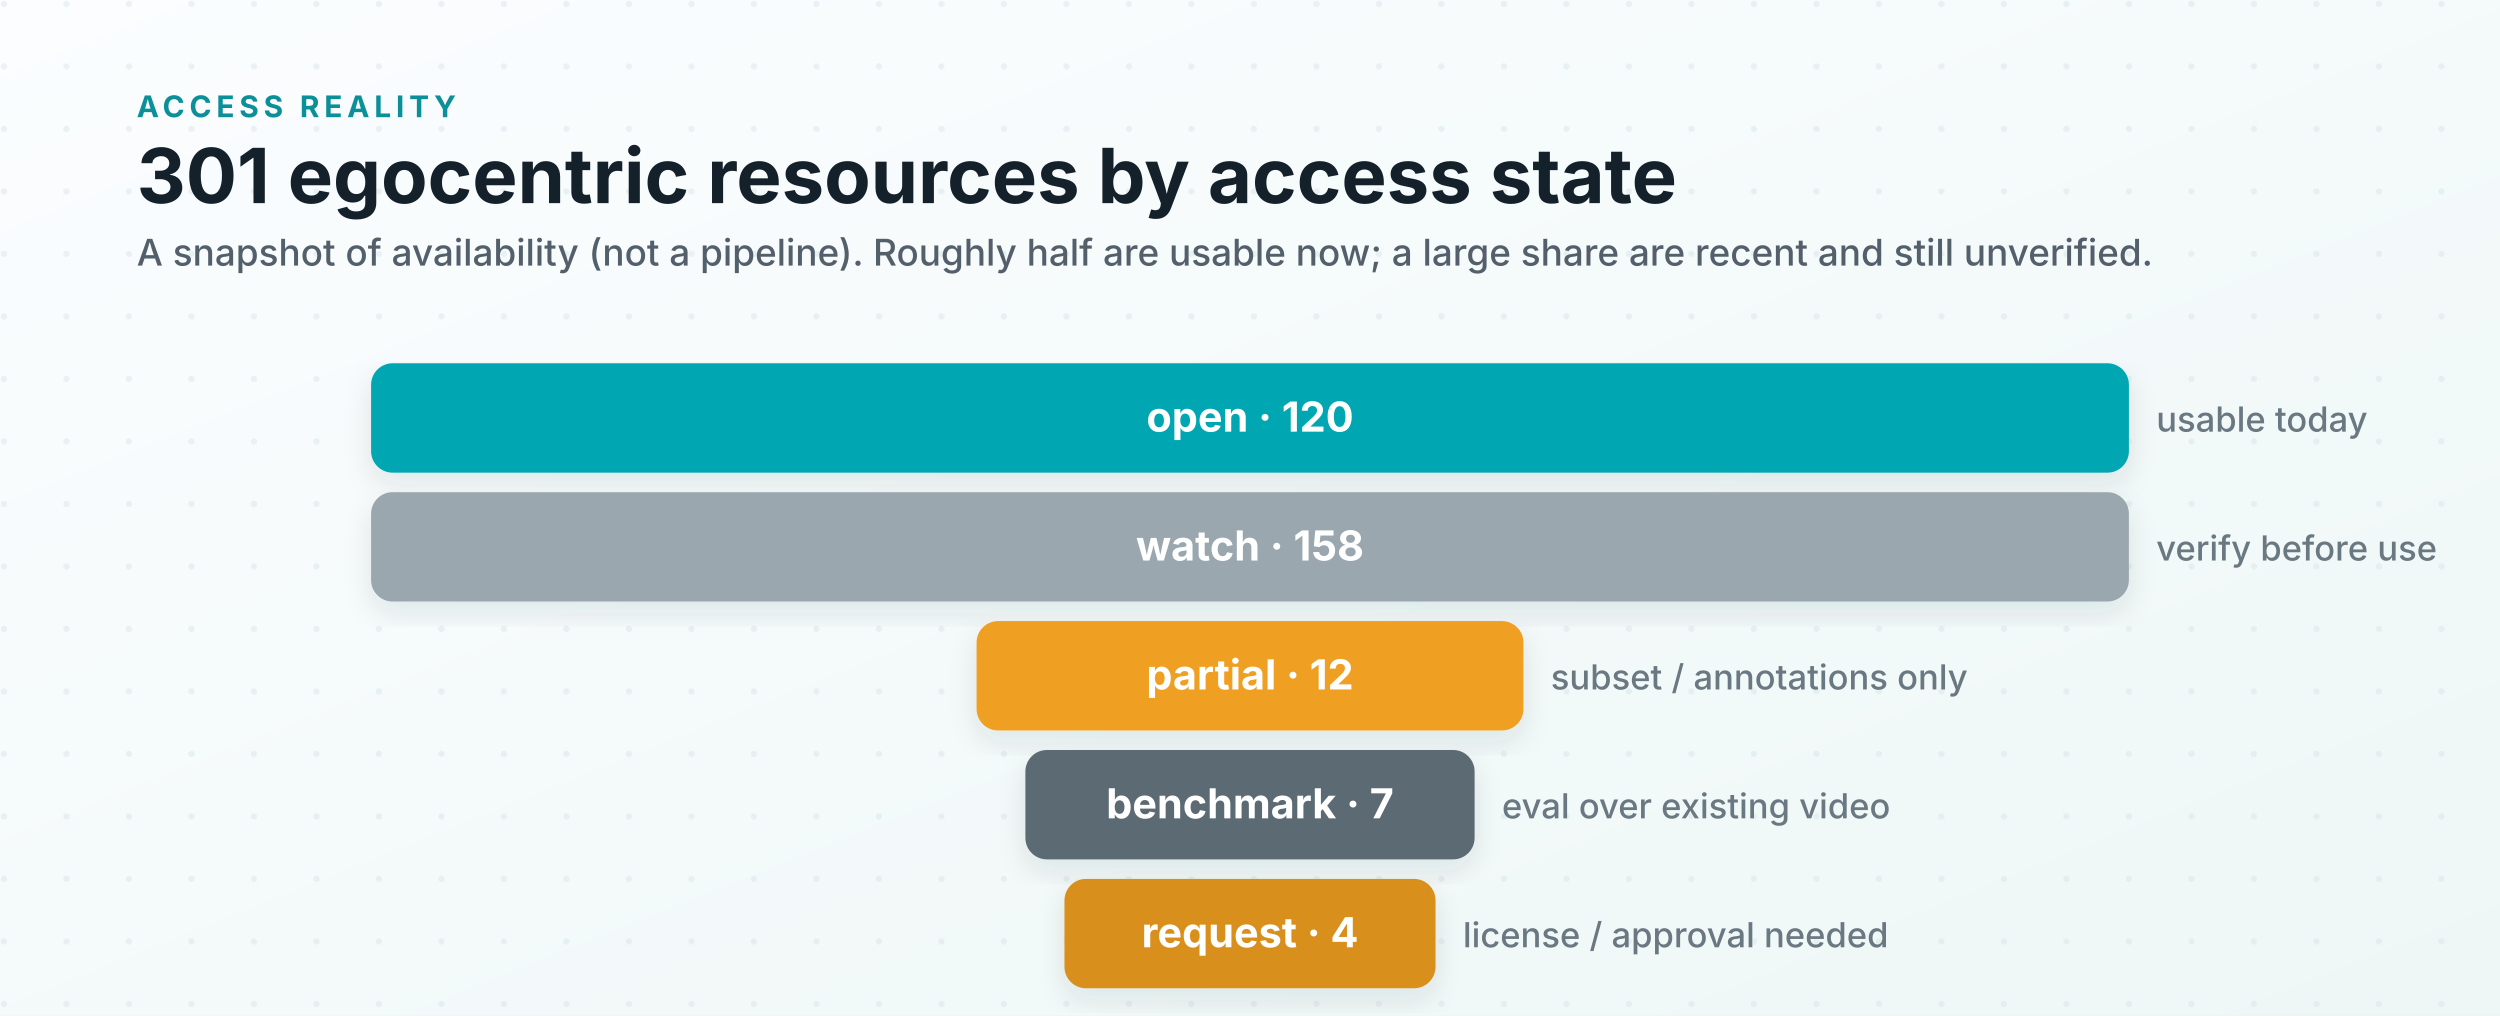
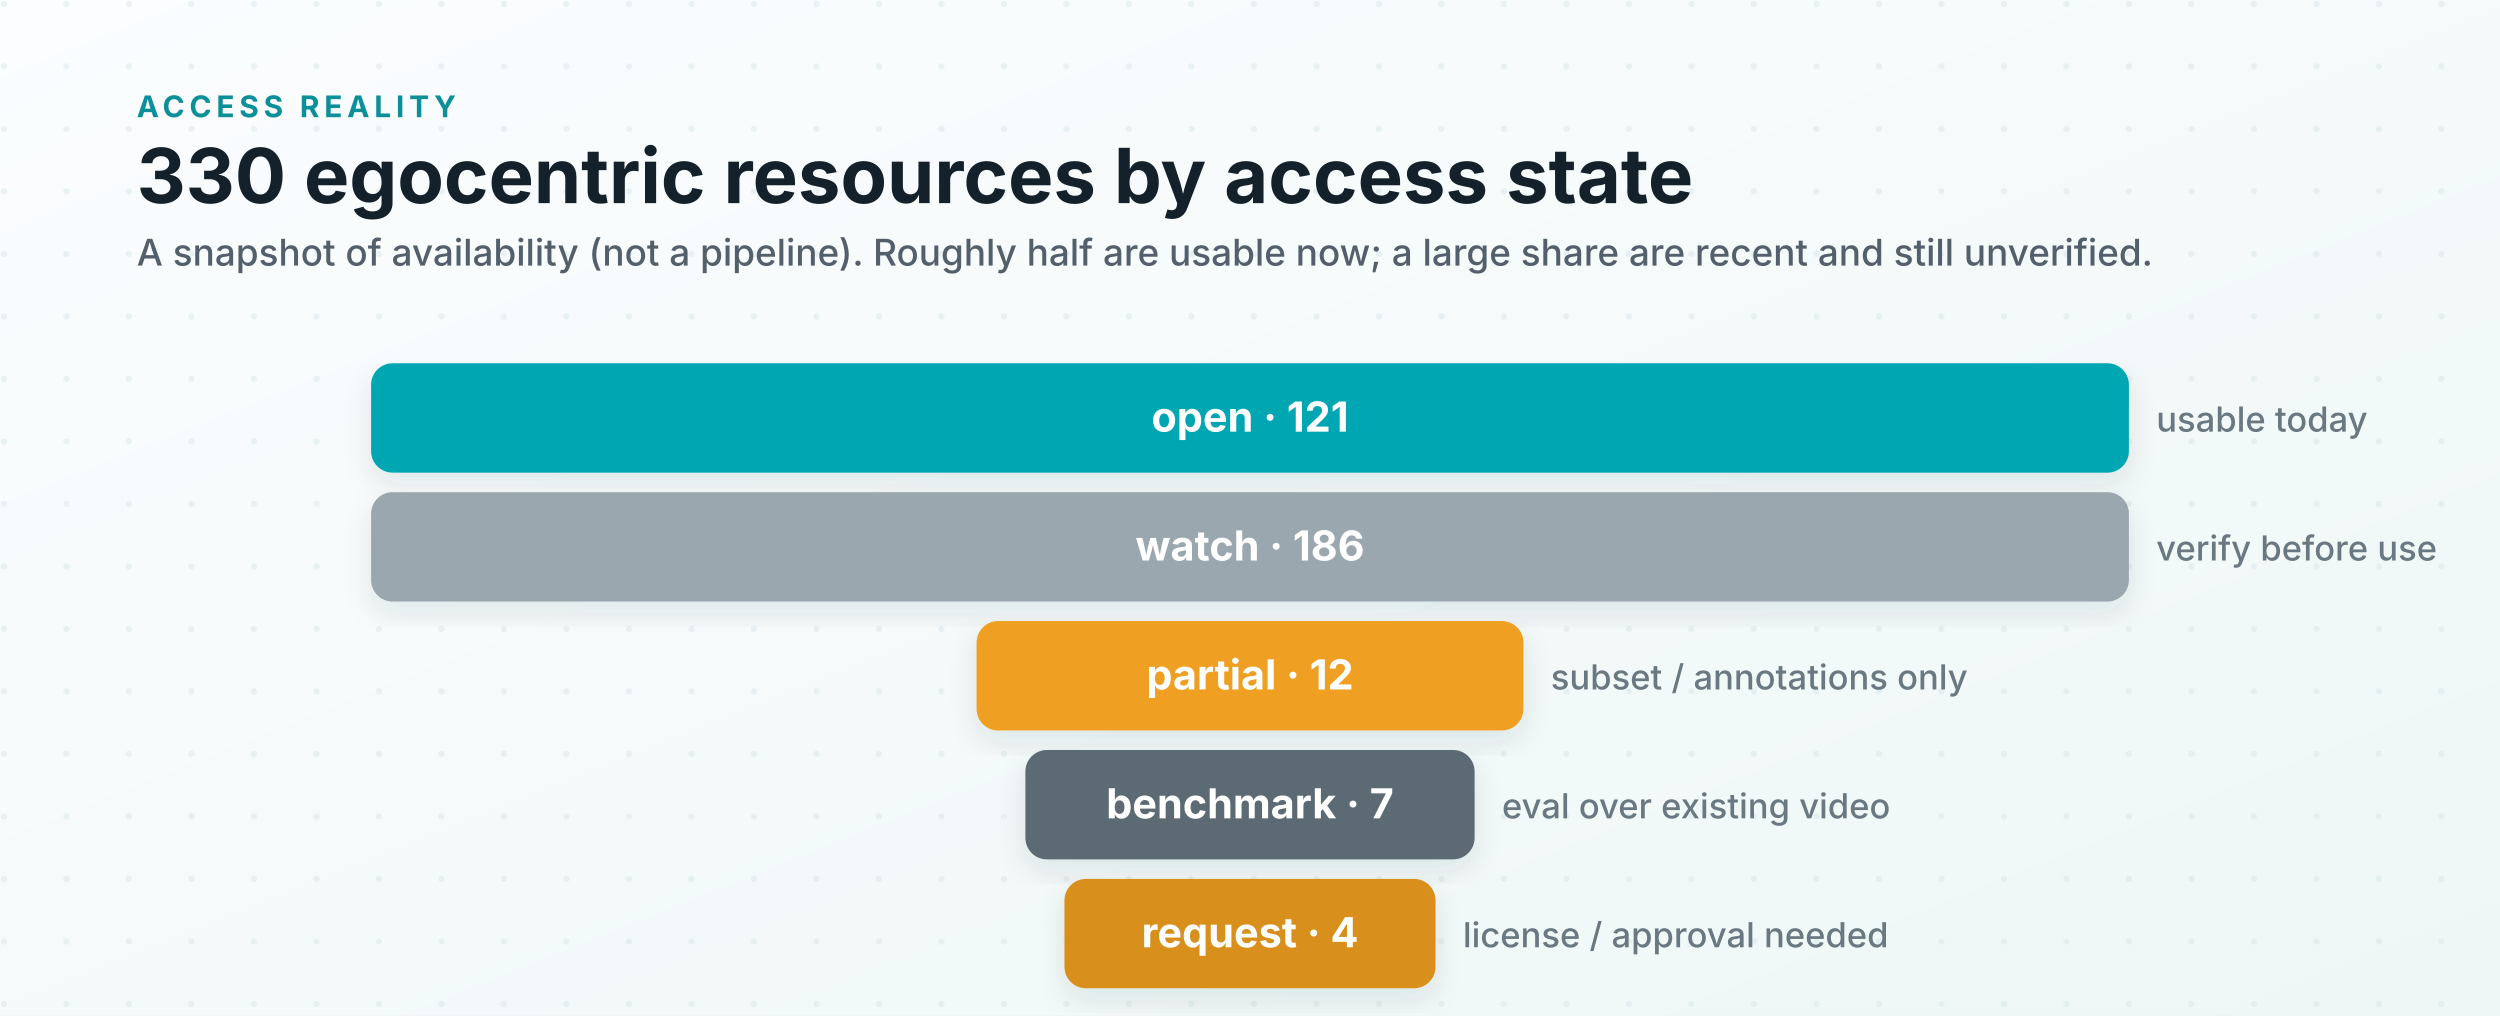
<svg xmlns="http://www.w3.org/2000/svg" viewBox="0 0 1280 520" role="img" aria-labelledby="title desc">
  <defs>
    <linearGradient id="bg" x1="0" x2="1" y1="0" y2="1">
      <stop offset="0" stop-color="#fbfdff" />
      <stop offset="1" stop-color="#eef7f6" />
    </linearGradient>
    <pattern id="dots" width="32" height="32" patternUnits="userSpaceOnUse">
      <circle cx="2" cy="2" r="1.6" fill="#cfe0e4" opacity="0.4" />
    </pattern>
    <filter id="shadow" x="-6%" y="-12%" width="112%" height="135%">
      <feDropShadow dx="0" dy="6" stdDeviation="7" flood-color="#0f2a33" flood-opacity="0.10" />
    </filter>
    <style>
      .ink { fill: #14212b; }
      .kicker { font: 700 15.3px system-ui, -apple-system, "Segoe UI", sans-serif; fill: #0b8f98; letter-spacing: .16em; }
      .title { font: 700 38.9px system-ui, -apple-system, "Segoe UI", sans-serif; }
      .subtitle { font: 500 18.9px system-ui, -apple-system, "Segoe UI", sans-serif; fill: #53606b; }
      .row { font: 700 21.2px system-ui, -apple-system, "Segoe UI", sans-serif; fill: #ffffff; }
      .gloss { font: 500 17.7px system-ui, -apple-system, "Segoe UI", sans-serif; fill: #6a7882; }
    </style>
  </defs>
  <rect width="1280" height="520" fill="url(#bg)" />
  <rect width="1280" height="520" fill="url(#dots)" />
  <text class="kicker" x="70" y="60">ACCESS REALITY</text>
-   <text class="title ink" x="70" y="104">301 egocentric resources by access state</text>
+   <text class="title ink" x="70" y="104">330 egocentric resources by access state</text>
  <text class="subtitle" x="70" y="136">A snapshot of availability (not a pipeline). Roughly half are usable now; a large share are recent and still unverified.</text>
  <rect x="190" y="186" width="900" height="56" rx="11" fill="#00a6b2" filter="url(#shadow)" />
-   <text class="row" x="640" y="221" text-anchor="middle">open · 120</text>
+   <text class="row" x="640" y="221" text-anchor="middle">open · 121</text>
  <text class="gloss" x="1104" y="221">usable today</text>
  <rect x="190" y="252" width="900" height="56" rx="11" fill="#9aa7af" filter="url(#shadow)" />
-   <text class="row" x="640" y="287" text-anchor="middle">watch · 158</text>
+   <text class="row" x="640" y="287" text-anchor="middle">watch · 186</text>
  <text class="gloss" x="1104" y="287">verify before use</text>
  <rect x="500" y="318" width="280" height="56" rx="11" fill="#ef9f24" filter="url(#shadow)" />
  <text class="row" x="640" y="353" text-anchor="middle">partial · 12</text>
  <text class="gloss" x="794" y="353">subset / annotations only</text>
  <rect x="525" y="384" width="230" height="56" rx="11" fill="#5b6b73" filter="url(#shadow)" />
  <text class="row" x="640" y="419" text-anchor="middle">benchmark · 7</text>
  <text class="gloss" x="769" y="419">eval over existing video</text>
  <rect x="545" y="450" width="190" height="56" rx="11" fill="#d98f1f" filter="url(#shadow)" />
  <text class="row" x="640" y="485" text-anchor="middle">request · 4</text>
  <text class="gloss" x="749" y="485">license / approval needed</text>
</svg>
